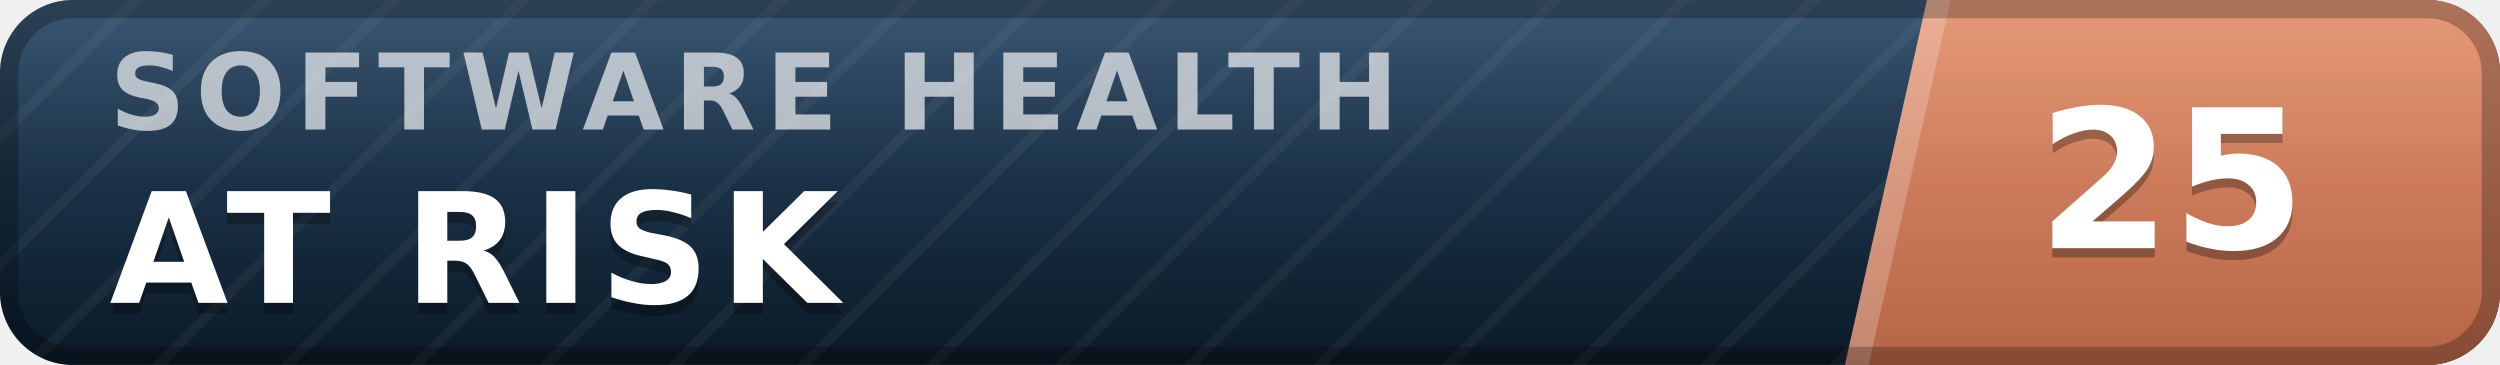
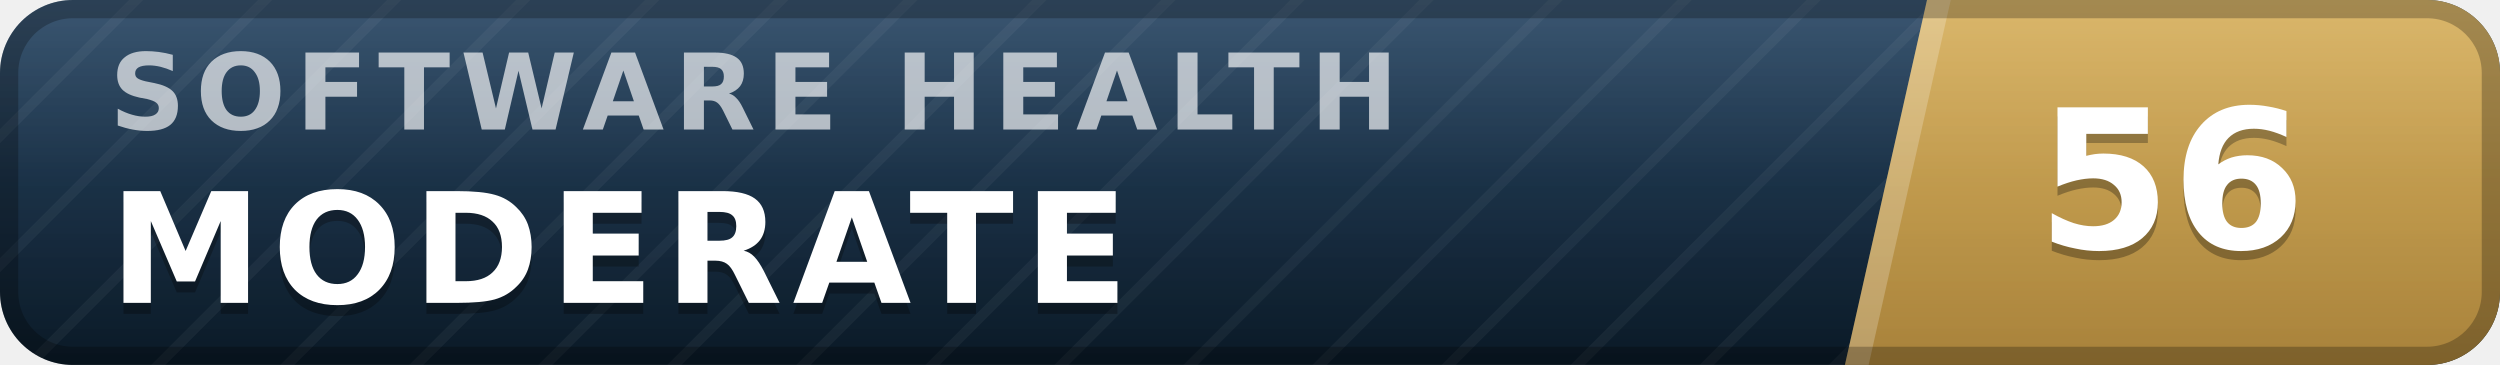
- <svg xmlns="http://www.w3.org/2000/svg" width="137" height="20" viewBox="0 0 137 20" role="img" aria-label="inspect.software software health index 25 of 100, at risk" font-family="Verdana,DejaVu Sans,Geneva,sans-serif">
+ <svg xmlns="http://www.w3.org/2000/svg" width="137" height="20" viewBox="0 0 137 20" role="img" aria-label="inspect.software software health index 56 of 100, moderate" font-family="Verdana,DejaVu Sans,Geneva,sans-serif">
  <defs>
    <linearGradient id="plate" x1="0" y1="0" x2="0" y2="1">
      <stop offset="0" stop-color="#1d3d5c" />
      <stop offset="1" stop-color="#0a1926" />
    </linearGradient>
    <linearGradient id="endplate" x1="0" y1="0" x2="0" y2="1">
-       <stop offset="0" stop-color="#e18a64" />
-       <stop offset="1" stop-color="#b56546" />
+       <stop offset="0" stop-color="#d5ac55" />
+       <stop offset="1" stop-color="#a8823a" />
    </linearGradient>
    <linearGradient id="gloss" x1="0" y1="0" x2="0" y2="1">
      <stop offset="0" stop-color="#fff" stop-opacity=".13" />
      <stop offset=".5" stop-color="#fff" stop-opacity=".03" />
      <stop offset="1" stop-color="#fff" stop-opacity="0" />
    </linearGradient>
    <pattern id="guilloche" width="5" height="5" patternUnits="userSpaceOnUse" patternTransform="rotate(45)">
      <line x1="0" y1="0" x2="0" y2="5" stroke="#fff" stroke-opacity=".045" stroke-width="1.1" />
    </pattern>
    <clipPath id="rounded">
      <rect width="137" height="20" rx="4" />
    </clipPath>
  </defs>
  <g clip-path="url(#rounded)">
    <rect width="137" height="20" fill="url(#plate)" />
    <rect width="137" height="20" fill="url(#guilloche)" />
    <polygon points="105.6,0 137,0 137,20 101.1,20" fill="url(#endplate)" />
    <polygon points="105.6,0 106.9,0 102.4,20 101.1,20" fill="#fff" fill-opacity=".22" />
    <text x="6.0" y="7.1" font-size="5.8" letter-spacing="0.55" fill="#fff" fill-opacity=".66" font-weight="bold" textLength="76.3" lengthAdjust="spacing">SOFTWARE HEALTH</text>
-     <text x="6.0" y="17.2" font-size="8.4" fill="#000" fill-opacity=".3" font-weight="bold" letter-spacing="0.55" textLength="43.3" lengthAdjust="spacing">AT RISK</text>
-     <text x="6.0" y="16.6" font-size="8.4" fill="#fff" font-weight="bold" letter-spacing="0.55" textLength="43.3" lengthAdjust="spacing">AT RISK</text>
-     <text x="119.0" y="14.1" font-size="10.6" fill="#000" fill-opacity=".3" font-weight="bold" text-anchor="middle">25</text>
-     <text x="119.0" y="13.6" font-size="10.6" fill="#fff" font-weight="bold" text-anchor="middle">25</text>
+     <text x="6.0" y="17.2" font-size="8.4" fill="#000" fill-opacity=".3" font-weight="bold" letter-spacing="0.55" textLength="59.5" lengthAdjust="spacing">MODERATE</text>
+     <text x="6.0" y="16.6" font-size="8.4" fill="#fff" font-weight="bold" letter-spacing="0.55" textLength="59.5" lengthAdjust="spacing">MODERATE</text>
+     <text x="119.0" y="14.1" font-size="10.6" fill="#000" fill-opacity=".3" font-weight="bold" text-anchor="middle">56</text>
+     <text x="119.0" y="13.6" font-size="10.6" fill="#fff" font-weight="bold" text-anchor="middle">56</text>
    <rect width="137" height="20" fill="url(#gloss)" />
  </g>
  <rect x=".5" y=".5" width="136" height="19" rx="3.5" fill="none" stroke="#000" stroke-opacity=".25" />
</svg>
